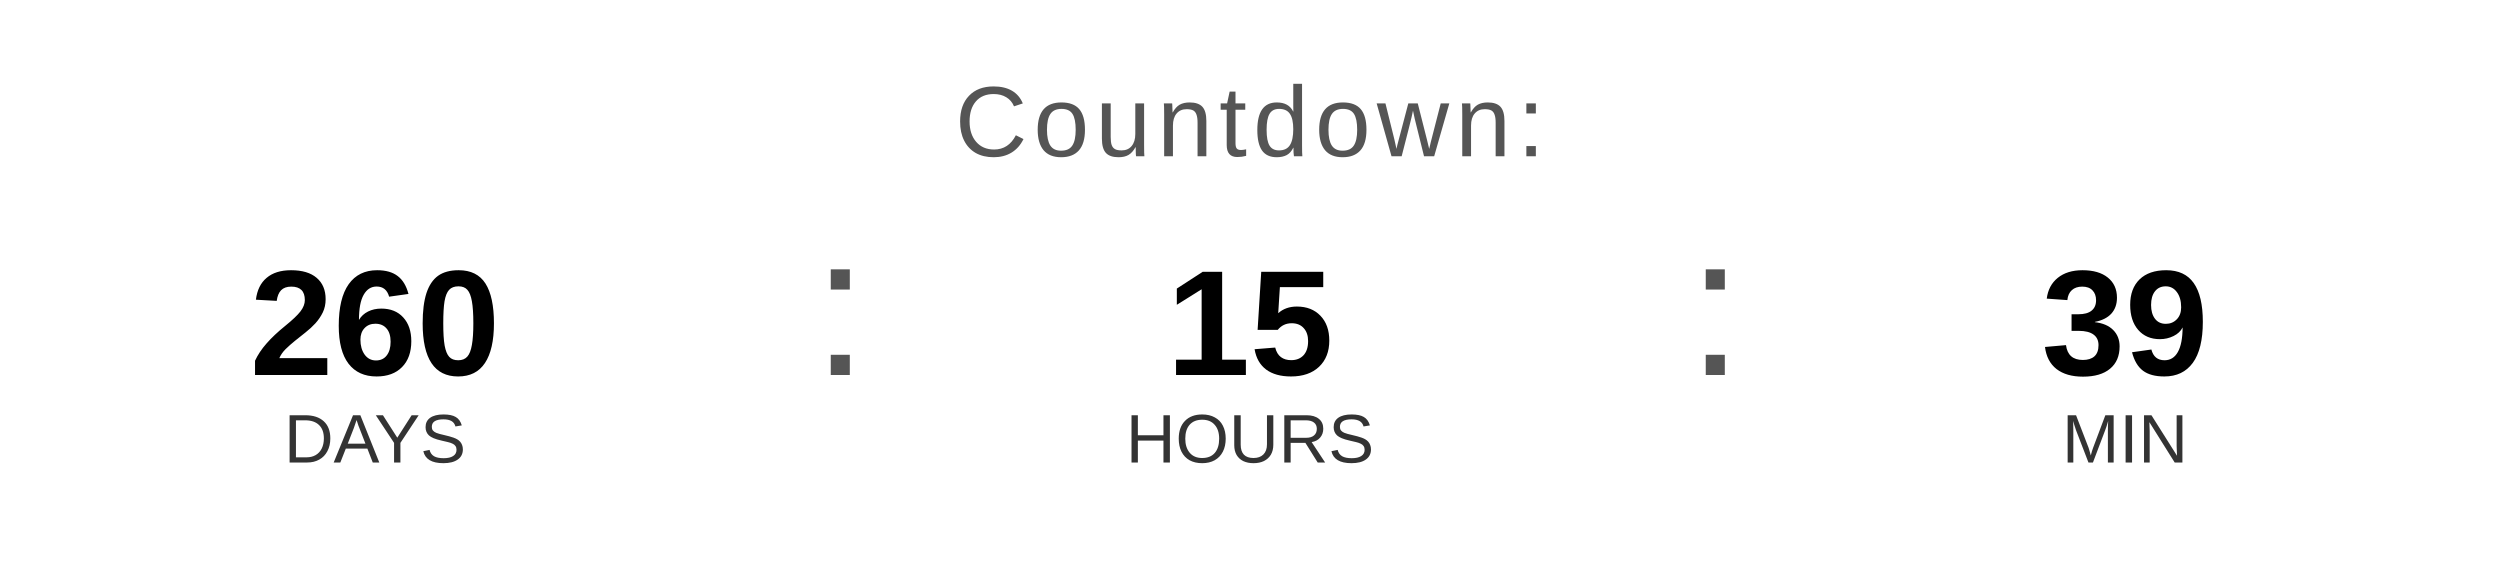
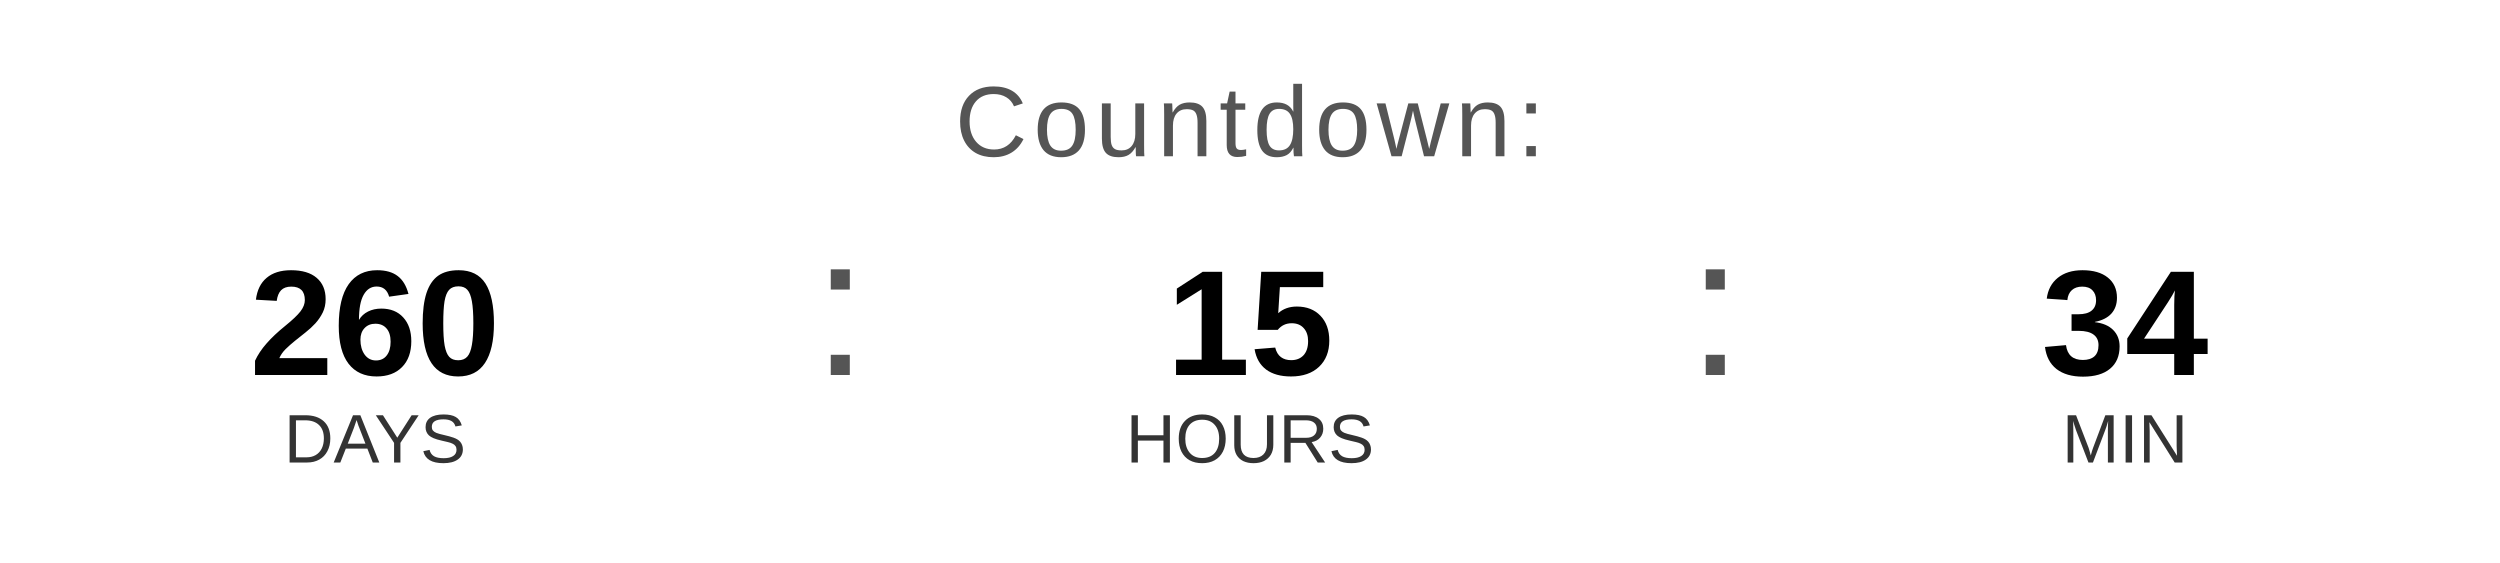
<svg xmlns="http://www.w3.org/2000/svg" width="400" height="90" viewBox="0 0 400 90">
  <text x="200" y="25" font-family="Arial, Helvetica, sans-serif" font-size="16" fill="#555555" text-anchor="middle" letter-spacing="1">
    Countdown:
  </text>
  <text x="60" y="60" font-family="Arial, Helvetica, sans-serif" font-size="24" font-weight="bold" fill="#000000" text-anchor="middle">260</text>
  <text x="60" y="74" font-family="Arial, Helvetica, sans-serif" font-size="11" fill="#333333" text-anchor="middle">DAYS</text>
  <text x="130" y="60" font-family="Arial, sans-serif" font-size="32" fill="#555555">:</text>
  <text x="200" y="60" font-family="Arial, Helvetica, sans-serif" font-size="24" font-weight="bold" fill="#000000" text-anchor="middle">15</text>
  <text x="200" y="74" font-family="Arial, Helvetica, sans-serif" font-size="11" fill="#333333" text-anchor="middle">HOURS</text>
  <text x="270" y="60" font-family="Arial, sans-serif" font-size="32" fill="#555555">:</text>
-   <text x="340" y="60" font-family="Arial, Helvetica, sans-serif" font-size="24" font-weight="bold" fill="#000000" text-anchor="middle">39</text>
+   <text x="340" y="60" font-family="Arial, Helvetica, sans-serif" font-size="24" font-weight="bold" fill="#000000" text-anchor="middle">34</text>
  <text x="340" y="74" font-family="Arial, Helvetica, sans-serif" font-size="11" fill="#333333" text-anchor="middle">MIN</text>
</svg>
